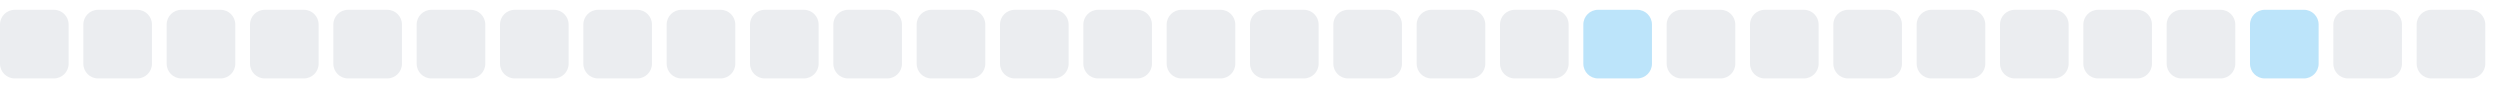
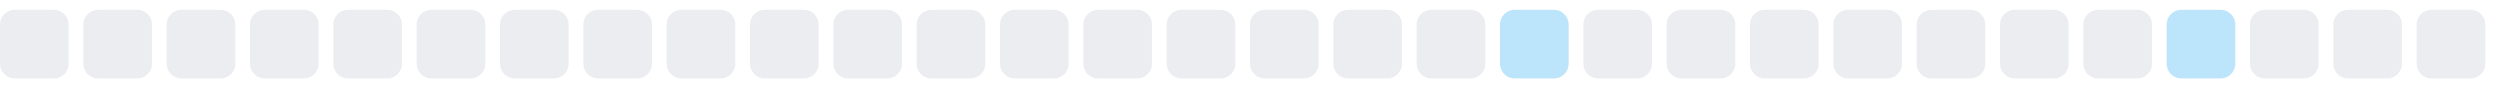
<svg xmlns="http://www.w3.org/2000/svg" width="255" height="9">
  <style>
        .level0 { fill: #ebedf0; }
        .level1 { fill: #bce4fa; }
        .level2 { fill: #75c7f7; }
        .level3 { fill: #30a9f2; }
        .level4 { fill: #008ee6; }
        @media (prefers-color-scheme: dark) {
          .level0 { fill: #161b22; }
          .level1 { fill: #0b3b5c; }
          .level2 { fill: #0a6299; }
          .level3 { fill: #008ee6; }
          .level4 { fill: #5bc4ff; }
        }
      </style>
  <rect x="0.0" y="1" width="7" height="7" rx="1.5" ry="1.5" class="level0" />
  <rect x="8.5" y="1" width="7" height="7" rx="1.5" ry="1.5" class="level0" />
  <rect x="17.0" y="1" width="7" height="7" rx="1.5" ry="1.5" class="level0" />
  <rect x="25.5" y="1" width="7" height="7" rx="1.5" ry="1.5" class="level0" />
  <rect x="34.0" y="1" width="7" height="7" rx="1.5" ry="1.5" class="level0" />
  <rect x="42.5" y="1" width="7" height="7" rx="1.5" ry="1.5" class="level0" />
  <rect x="51.0" y="1" width="7" height="7" rx="1.5" ry="1.5" class="level0" />
  <rect x="59.5" y="1" width="7" height="7" rx="1.5" ry="1.5" class="level0" />
  <rect x="68.0" y="1" width="7" height="7" rx="1.5" ry="1.5" class="level0" />
  <rect x="76.5" y="1" width="7" height="7" rx="1.5" ry="1.5" class="level0" />
  <rect x="85.0" y="1" width="7" height="7" rx="1.5" ry="1.5" class="level0" />
  <rect x="93.5" y="1" width="7" height="7" rx="1.5" ry="1.5" class="level0" />
  <rect x="102.0" y="1" width="7" height="7" rx="1.5" ry="1.5" class="level0" />
  <rect x="110.5" y="1" width="7" height="7" rx="1.5" ry="1.5" class="level0" />
  <rect x="119.0" y="1" width="7" height="7" rx="1.5" ry="1.5" class="level0" />
  <rect x="127.5" y="1" width="7" height="7" rx="1.5" ry="1.5" class="level0" />
  <rect x="136.0" y="1" width="7" height="7" rx="1.5" ry="1.5" class="level0" />
  <rect x="144.5" y="1" width="7" height="7" rx="1.5" ry="1.5" class="level0" />
-   <rect x="153.0" y="1" width="7" height="7" rx="1.5" ry="1.5" class="level0" />
-   <rect x="161.5" y="1" width="7" height="7" rx="1.5" ry="1.5" class="level1" />
+   <rect x="153.0" y="1" width="7" height="7" rx="1.5" ry="1.5" class="level1" />
+   <rect x="161.5" y="1" width="7" height="7" rx="1.5" ry="1.5" class="level0" />
  <rect x="170.0" y="1" width="7" height="7" rx="1.5" ry="1.5" class="level0" />
  <rect x="178.5" y="1" width="7" height="7" rx="1.5" ry="1.5" class="level0" />
  <rect x="187.0" y="1" width="7" height="7" rx="1.5" ry="1.5" class="level0" />
  <rect x="195.5" y="1" width="7" height="7" rx="1.5" ry="1.5" class="level0" />
  <rect x="204.0" y="1" width="7" height="7" rx="1.5" ry="1.5" class="level0" />
  <rect x="212.5" y="1" width="7" height="7" rx="1.5" ry="1.5" class="level0" />
-   <rect x="221.0" y="1" width="7" height="7" rx="1.5" ry="1.5" class="level0" />
-   <rect x="229.5" y="1" width="7" height="7" rx="1.5" ry="1.5" class="level1" />
+   <rect x="221.0" y="1" width="7" height="7" rx="1.5" ry="1.5" class="level1" />
+   <rect x="229.5" y="1" width="7" height="7" rx="1.5" ry="1.5" class="level0" />
  <rect x="238.0" y="1" width="7" height="7" rx="1.5" ry="1.5" class="level0" />
  <rect x="246.5" y="1" width="7" height="7" rx="1.5" ry="1.5" class="level0" />
</svg>
